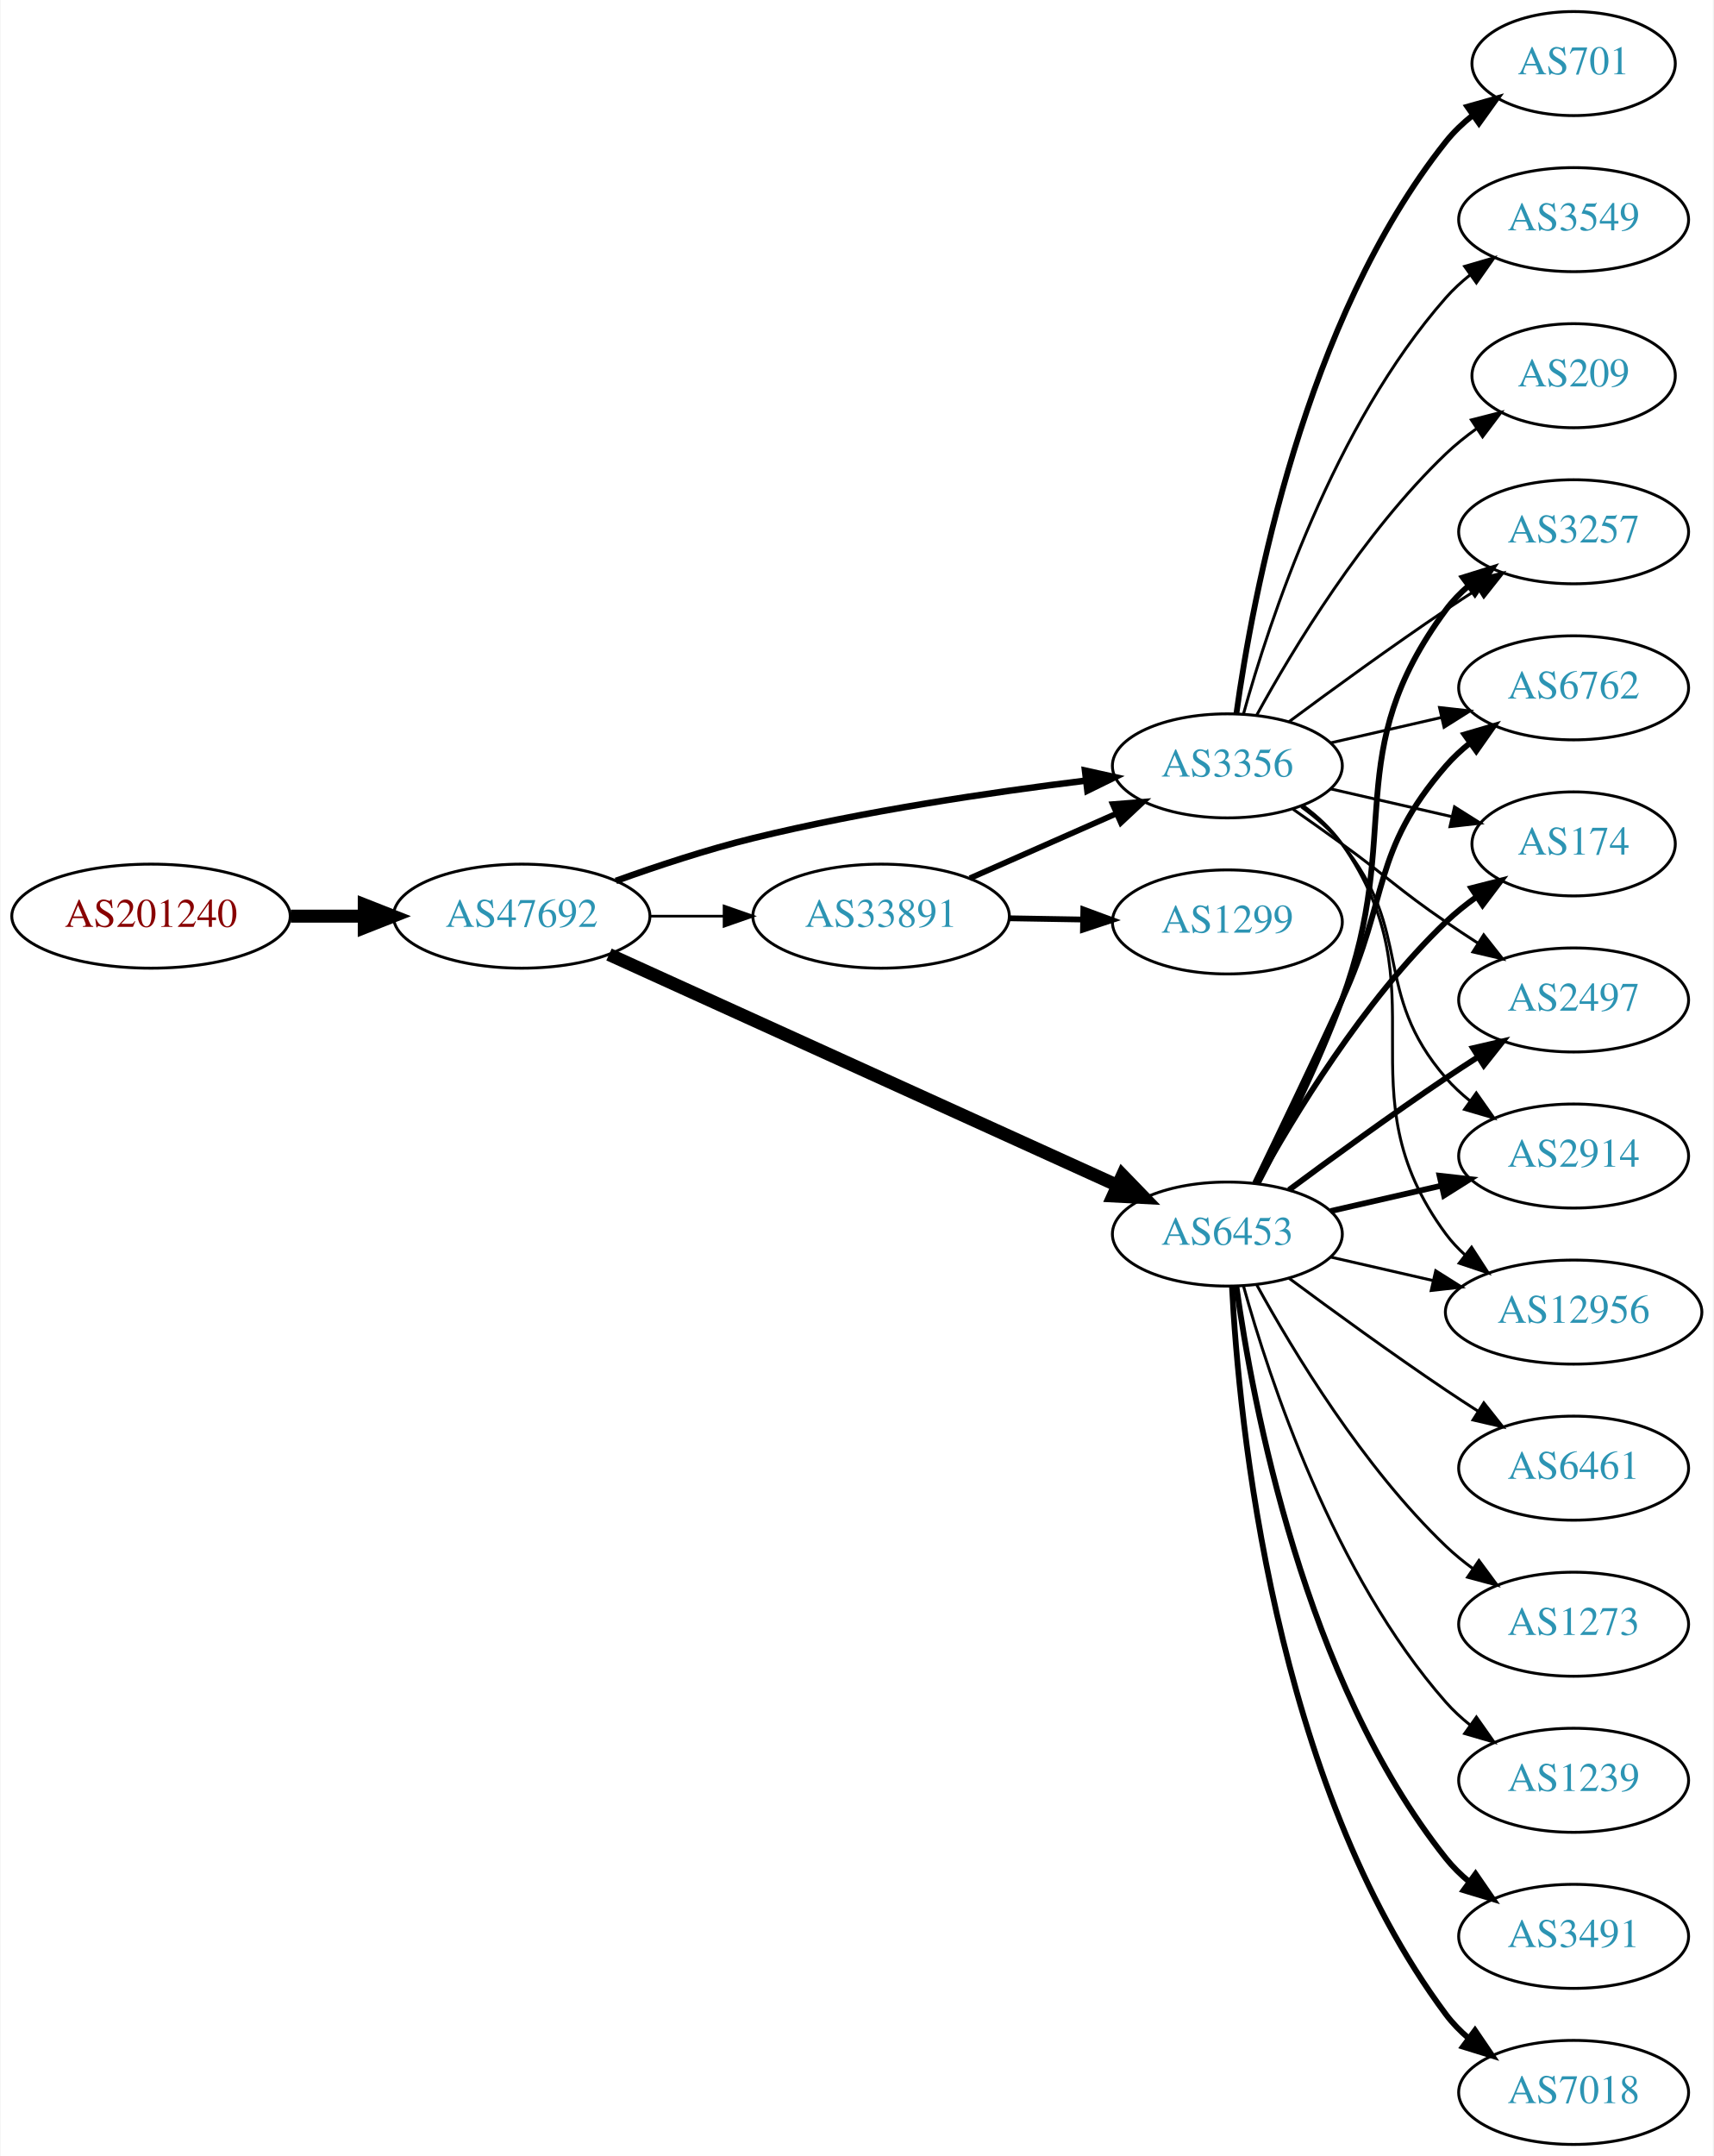
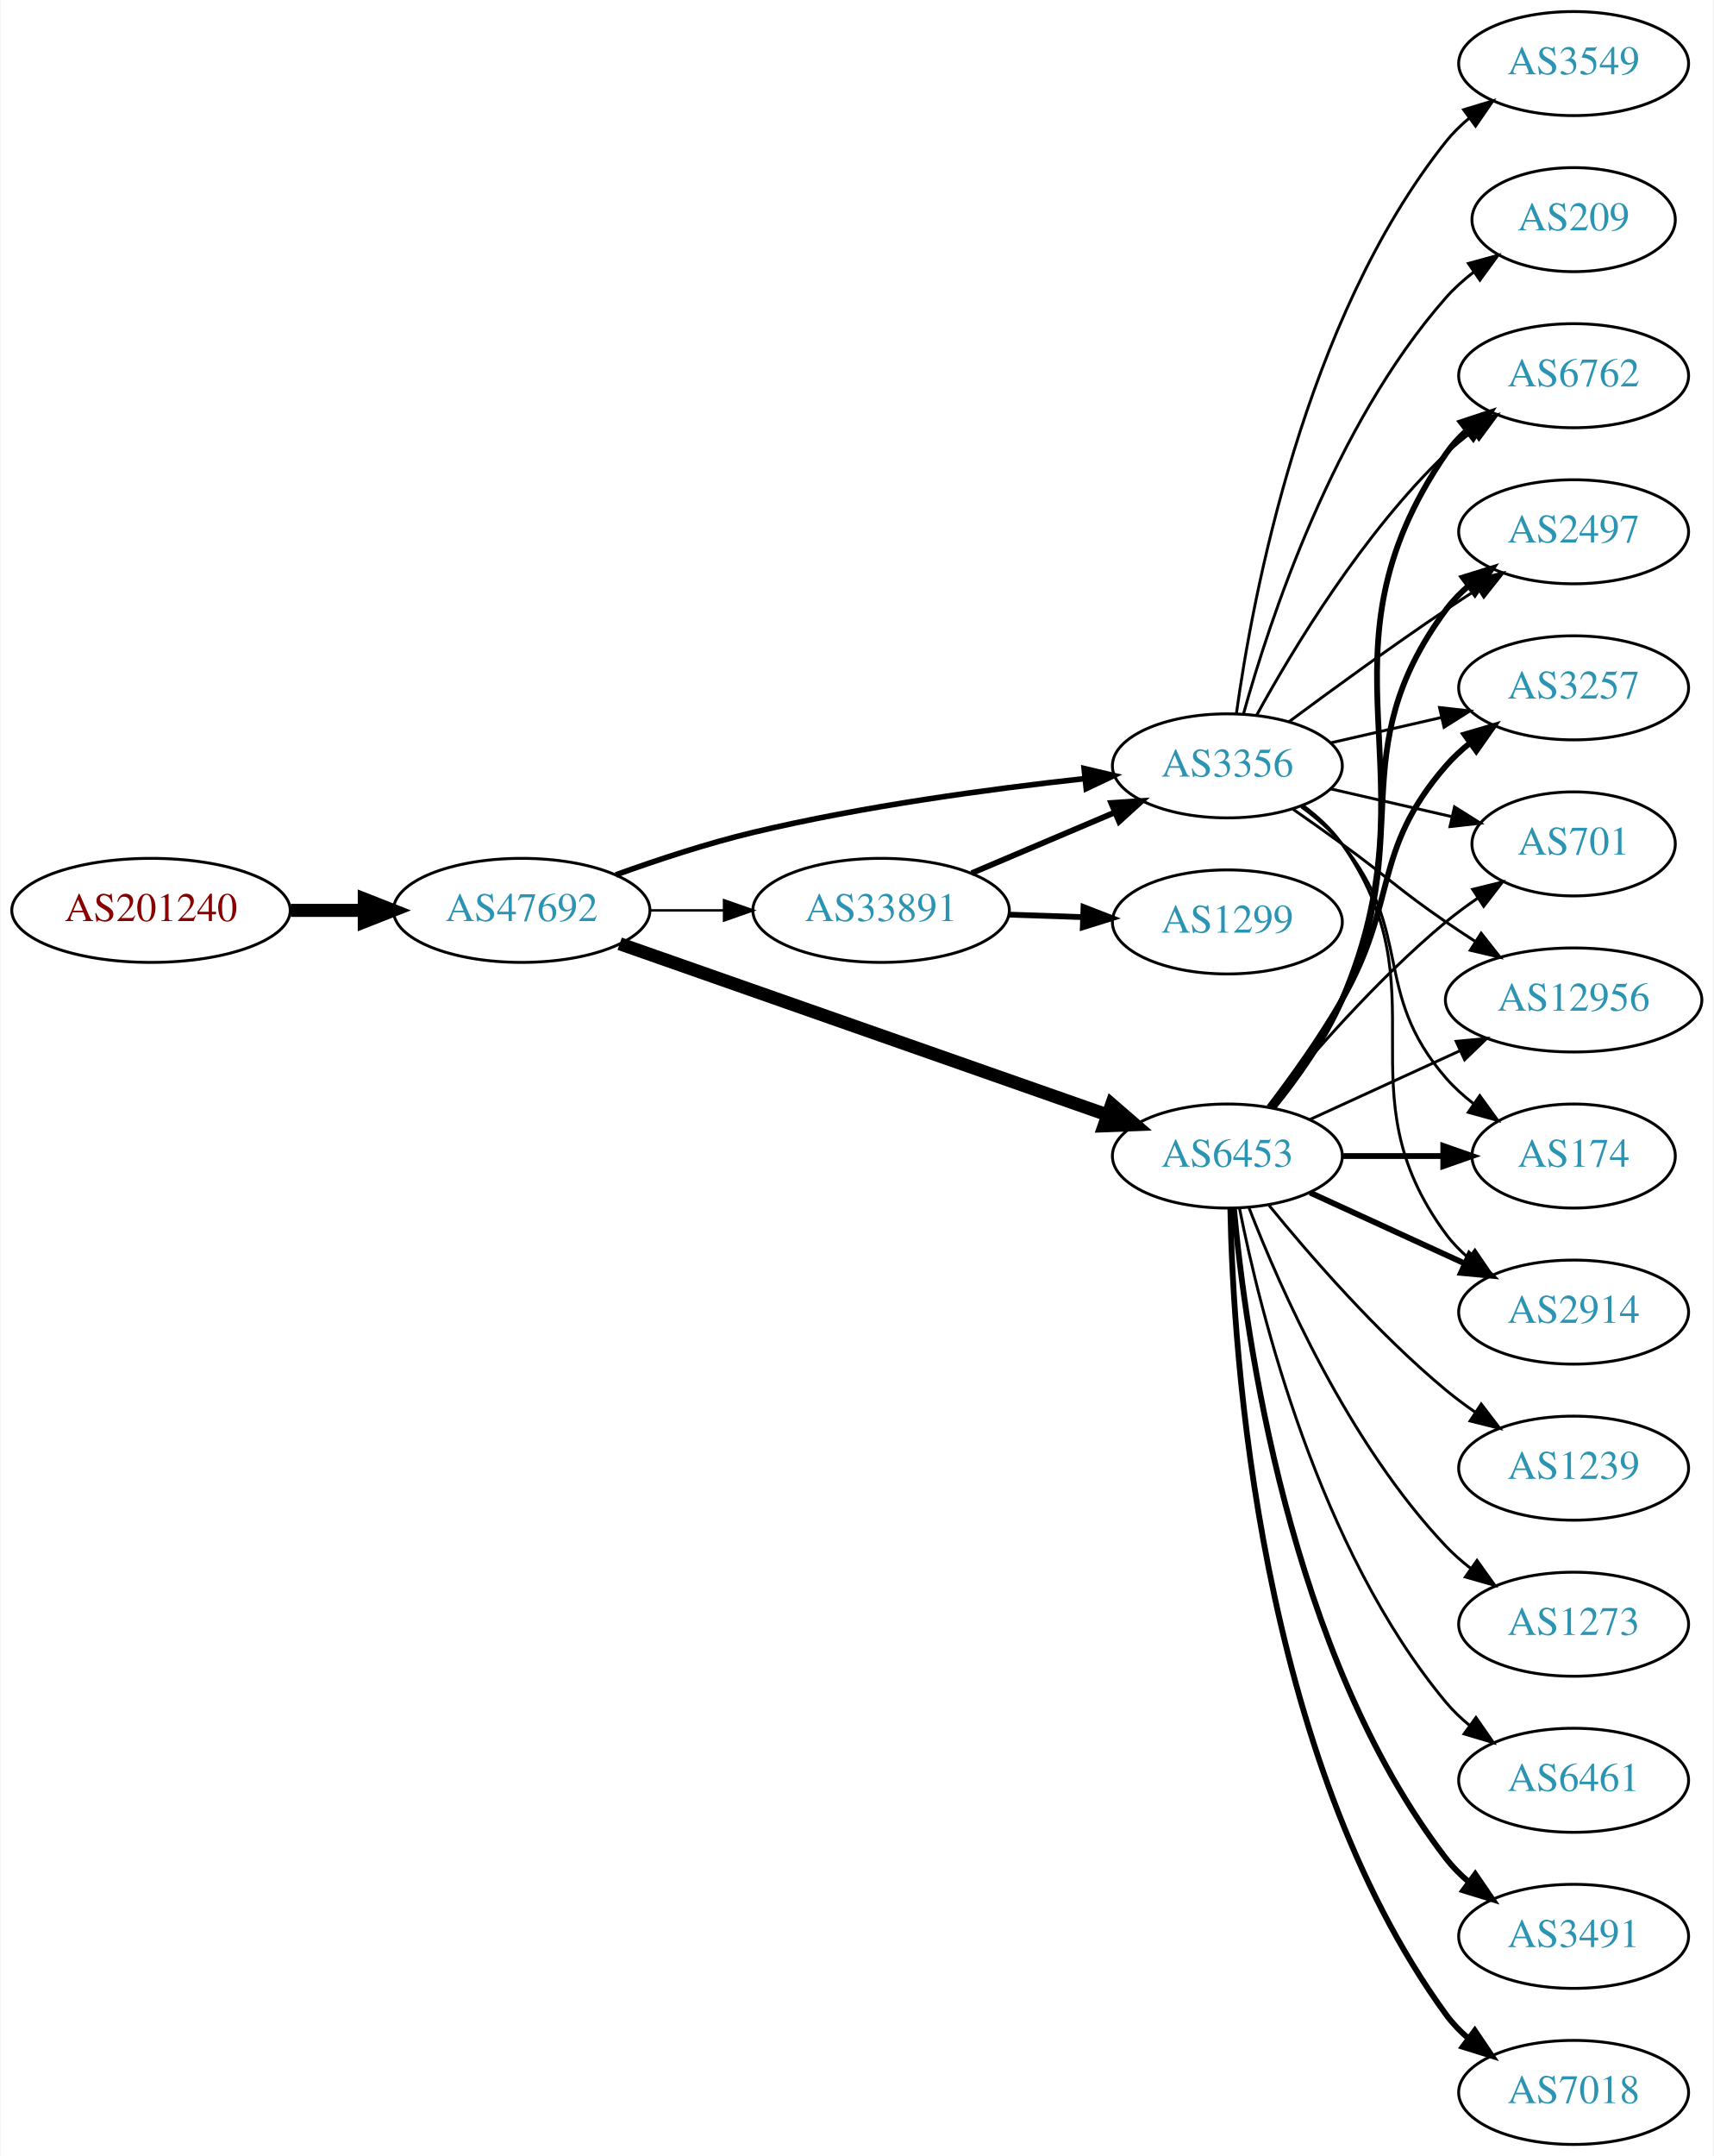
<svg xmlns="http://www.w3.org/2000/svg" xmlns:xlink="http://www.w3.org/1999/xlink" width="593pt" height="746pt" viewBox="0.00 0.00 592.66 746.00">
  <g id="graph0" class="graph" transform="scale(1 1) rotate(0) translate(4 742)">
    <polygon fill="white" stroke="none" points="-4,4 -4,-742 588.661,-742 588.661,4 -4,4" />
    <g id="node1" class="node">
      <g id="a_node1">
        <a xlink:href="/asn/201240" xlink:title="AS201240 ~ OpenIoT [AT]">
-           <ellipse fill="#ffffff" stroke="black" cx="48.096" cy="-425" rx="48.192" ry="18" />
-           <text text-anchor="middle" x="48.096" y="-421.3" font-family="Times,serif" font-size="14.00" fill="#880000">AS201240</text>
+           <ellipse fill="#ffffff" stroke="black" cx="48.096" cy="-427" rx="48.192" ry="18" />
+           <text text-anchor="middle" x="48.096" y="-423.3" font-family="Times,serif" font-size="14.00" fill="#880000">AS201240</text>
        </a>
      </g>
    </g>
    <g id="node2" class="node">
      <g id="a_node2">
        <a xlink:href="/asn/47692" xlink:title="AS47692 ~ Nessus GmbH [AT]">
-           <ellipse fill="#ffffff" stroke="black" cx="176.388" cy="-425" rx="44.393" ry="18" />
-           <text text-anchor="middle" x="176.388" y="-421.3" font-family="Times,serif" font-size="14.00" fill="#2c94b3">AS47692</text>
+           <ellipse fill="#ffffff" stroke="black" cx="176.388" cy="-427" rx="44.393" ry="18" />
+           <text text-anchor="middle" x="176.388" y="-423.3" font-family="Times,serif" font-size="14.00" fill="#2c94b3">AS47692</text>
        </a>
      </g>
    </g>
    <g id="edge1" class="edge">
-       <path fill="none" stroke="black" stroke-width="4.5" d="M96.481,-425C104.742,-425 113.386,-425 121.799,-425" />
-       <polygon fill="black" stroke="black" stroke-width="4.5" points="121.904,-428.938 131.904,-425 121.904,-421.063 121.904,-428.938" />
+       <path fill="none" stroke="black" stroke-width="4.5" d="M96.481,-427C104.742,-427 113.386,-427 121.799,-427" />
+       <polygon fill="black" stroke="black" stroke-width="4.5" points="121.904,-430.938 131.904,-427 121.904,-423.063 121.904,-430.938" />
    </g>
    <g id="node3" class="node">
      <g id="a_node3">
-         <a xlink:href="/asn/33891" xlink:title="AS33891 ~ CORE-BACKBONE GMBH GLOBAL NETWORK [DE]">
-           <ellipse fill="#ffffff" stroke="black" cx="300.78" cy="-425" rx="44.393" ry="18" />
-           <text text-anchor="middle" x="300.78" y="-421.3" font-family="Times,serif" font-size="14.00" fill="#2c94b3">AS33891</text>
-         </a>
-       </g>
-     </g>
-     <g id="edge2" class="edge">
-       <path fill="none" stroke="black" stroke-width="0.9" d="M220.883,-425C229.089,-425 237.761,-425 246.233,-425" />
-       <polygon fill="black" stroke="black" stroke-width="0.9" points="246.424,-428.5 256.424,-425 246.424,-421.5 246.424,-428.5" />
-     </g>
-     <g id="node4" class="node">
-       <g id="a_node4">
        <a xlink:href="/asn/3356" xlink:title="AS3356 ~ Level 3 Parent, LLC [US]">
          <ellipse fill="#ffffff" stroke="black" cx="420.622" cy="-477" rx="39.794" ry="18" />
          <text text-anchor="middle" x="420.622" y="-473.3" font-family="Times,serif" font-size="14.00" fill="#2c94b3">AS3356</text>
        </a>
      </g>
    </g>
+     <g id="edge2" class="edge">
+       <path fill="none" stroke="black" stroke-width="1.929" d="M208.969,-439.294C223.316,-444.481 240.618,-450.188 256.584,-454 294.593,-463.075 338.501,-469.016 371.168,-472.583" />
+       <polygon fill="black" stroke="black" stroke-width="1.929" points="371.045,-476.089 381.357,-473.659 371.78,-469.128 371.045,-476.089" />
+     </g>
+     <g id="node4" class="node">
+       <g id="a_node4">
+         <a xlink:href="/asn/6453" xlink:title="AS6453 ~ TATA COMMUNICATIONS (AMERICA) INC [US]">
+           <ellipse fill="#ffffff" stroke="black" cx="420.622" cy="-342" rx="39.794" ry="18" />
+           <text text-anchor="middle" x="420.622" y="-338.3" font-family="Times,serif" font-size="14.00" fill="#2c94b3">AS6453</text>
+         </a>
+       </g>
+     </g>
    <g id="edge3" class="edge">
-       <path fill="none" stroke="black" stroke-width="2.25" d="M208.99,-437.204C223.342,-442.374 240.641,-448.092 256.584,-452 294.731,-461.35 338.802,-467.857 371.499,-471.884" />
-       <polygon fill="black" stroke="black" stroke-width="2.25" points="371.348,-475.391 381.693,-473.105 372.18,-468.44 371.348,-475.391" />
+       <path fill="none" stroke="black" stroke-width="4.5" d="M210.308,-415.448C254.147,-400.065 331.656,-372.867 379.055,-356.235" />
+       <polygon fill="black" stroke="black" stroke-width="4.5" points="380.558,-359.881 388.69,-352.854 377.95,-352.45 380.558,-359.881" />
    </g>
    <g id="node5" class="node">
      <g id="a_node5">
-         <a xlink:href="/asn/6453" xlink:title="AS6453 ~ TATA COMMUNICATIONS (AMERICA) INC [US]">
-           <ellipse fill="#ffffff" stroke="black" cx="420.622" cy="-315" rx="39.794" ry="18" />
-           <text text-anchor="middle" x="420.622" y="-311.3" font-family="Times,serif" font-size="14.00" fill="#2c94b3">AS6453</text>
+         <a xlink:href="/asn/33891" xlink:title="AS33891 ~ CORE-BACKBONE GMBH GLOBAL NETWORK [DE]">
+           <ellipse fill="#ffffff" stroke="black" cx="300.78" cy="-427" rx="44.393" ry="18" />
+           <text text-anchor="middle" x="300.78" y="-423.3" font-family="Times,serif" font-size="14.00" fill="#2c94b3">AS33891</text>
        </a>
      </g>
    </g>
    <g id="edge4" class="edge">
-       <path fill="none" stroke="black" stroke-width="4.5" d="M206.607,-411.731C250.727,-391.696 334.317,-353.737 382.627,-331.8" />
-       <polygon fill="black" stroke="black" stroke-width="4.5" points="384.319,-335.356 391.796,-327.636 381.063,-328.186 384.319,-335.356" />
-     </g>
-     <g id="edge6" class="edge">
-       <path fill="none" stroke="black" stroke-width="2" d="M331.516,-438.122C346.906,-444.913 365.848,-453.271 382.221,-460.496" />
-       <polygon fill="black" stroke="black" stroke-width="2" points="380.956,-463.763 391.518,-464.598 383.782,-457.359 380.956,-463.763" />
+       <path fill="none" stroke="black" stroke-width="0.857" d="M220.883,-427C229.089,-427 237.761,-427 246.233,-427" />
+       <polygon fill="black" stroke="black" stroke-width="0.857" points="246.424,-430.5 256.424,-427 246.424,-423.5 246.424,-430.5" />
    </g>
    <g id="node6" class="node">
      <g id="a_node6">
+         <a xlink:href="/asn/2914" xlink:title="AS2914 ~ NTT America, Inc. [US]">
+           <ellipse fill="#ffffff" stroke="black" cx="540.465" cy="-288" rx="39.794" ry="18" />
+           <text text-anchor="middle" x="540.465" y="-284.3" font-family="Times,serif" font-size="14.00" fill="#2c94b3">AS2914</text>
+         </a>
+       </g>
+     </g>
+     <g id="edge5" class="edge">
+       <path fill="none" stroke="black" d="M446.782,-463.284C451.846,-459.545 456.701,-455.096 460.269,-450 495.882,-399.131 459.365,-364.941 496.269,-315 498.502,-311.977 501.185,-309.214 504.106,-306.707" />
+       <polygon fill="black" stroke="black" points="506.301,-309.437 512.249,-300.669 502.132,-303.814 506.301,-309.437" />
+     </g>
+     <g id="node7" class="node">
+       <g id="a_node7">
+         <a xlink:href="/asn/6762" xlink:title="AS6762 ~ TELECOM ITALIA SPARKLE S.p.A. [IT]">
+           <ellipse fill="#ffffff" stroke="black" cx="540.465" cy="-612" rx="39.794" ry="18" />
+           <text text-anchor="middle" x="540.465" y="-608.3" font-family="Times,serif" font-size="14.00" fill="#2c94b3">AS6762</text>
+         </a>
+       </g>
+     </g>
+     <g id="edge6" class="edge">
+       <path fill="none" stroke="black" d="M430.864,-494.713C443.409,-517.561 467.586,-557.611 496.269,-585 499.137,-587.739 502.326,-590.347 505.635,-592.785" />
+       <polygon fill="black" stroke="black" points="503.758,-595.742 513.994,-598.477 507.698,-589.956 503.758,-595.742" />
+     </g>
+     <g id="node8" class="node">
+       <g id="a_node8">
+         <a xlink:href="/asn/2497" xlink:title="AS2497 ~ Internet Initiative Japan Inc. [JP]">
+           <ellipse fill="#ffffff" stroke="black" cx="540.465" cy="-558" rx="39.794" ry="18" />
+           <text text-anchor="middle" x="540.465" y="-554.3" font-family="Times,serif" font-size="14.00" fill="#2c94b3">AS2497</text>
+         </a>
+       </g>
+     </g>
+     <g id="edge7" class="edge">
+       <path fill="none" stroke="black" d="M441.953,-492.277C456.815,-503.304 477.559,-518.407 496.269,-531 499.818,-533.389 503.568,-535.839 507.317,-538.242" />
+       <polygon fill="black" stroke="black" points="505.643,-541.325 515.965,-543.712 509.385,-535.409 505.643,-541.325" />
+     </g>
+     <g id="node9" class="node">
+       <g id="a_node9">
+         <a xlink:href="/asn/3549" xlink:title="AS3549 ~ Level 3 Parent, LLC [US]">
+           <ellipse fill="#ffffff" stroke="black" cx="540.465" cy="-720" rx="39.794" ry="18" />
+           <text text-anchor="middle" x="540.465" y="-716.3" font-family="Times,serif" font-size="14.00" fill="#2c94b3">AS3549</text>
+         </a>
+       </g>
+     </g>
+     <g id="edge8" class="edge">
+       <path fill="none" stroke="black" d="M423.762,-495.17C429.261,-534.974 447.087,-631.233 496.269,-693 498.61,-695.94 501.364,-698.649 504.33,-701.121" />
+       <polygon fill="black" stroke="black" points="502.396,-704.042 512.536,-707.11 506.523,-698.388 502.396,-704.042" />
+     </g>
+     <g id="node10" class="node">
+       <g id="a_node10">
+         <a xlink:href="/asn/3257" xlink:title="AS3257 ~ GTT [DE]">
+           <ellipse fill="#ffffff" stroke="black" cx="540.465" cy="-504" rx="39.794" ry="18" />
+           <text text-anchor="middle" x="540.465" y="-500.3" font-family="Times,serif" font-size="14.00" fill="#2c94b3">AS3257</text>
+         </a>
+       </g>
+     </g>
+     <g id="edge9" class="edge">
+       <path fill="none" stroke="black" d="M456.342,-484.955C468.341,-487.704 481.962,-490.825 494.655,-493.733" />
+       <polygon fill="black" stroke="black" points="494.057,-497.187 504.586,-496.009 495.621,-490.364 494.057,-497.187" />
+     </g>
+     <g id="node11" class="node">
+       <g id="a_node11">
+         <a xlink:href="/asn/701" xlink:title="AS701 ~ UUNET [US]">
+           <ellipse fill="#ffffff" stroke="black" cx="540.465" cy="-450" rx="35.194" ry="18" />
+           <text text-anchor="middle" x="540.465" y="-446.3" font-family="Times,serif" font-size="14.00" fill="#2c94b3">AS701</text>
+         </a>
+       </g>
+     </g>
+     <g id="edge10" class="edge">
+       <path fill="none" stroke="black" d="M456.342,-469.045C469.434,-466.045 484.456,-462.604 498.097,-459.478" />
+       <polygon fill="black" stroke="black" points="499.238,-462.807 508.204,-457.162 497.675,-455.984 499.238,-462.807" />
+     </g>
+     <g id="node12" class="node">
+       <g id="a_node12">
+         <a xlink:href="/asn/12956" xlink:title="AS12956 ~ TELXIUS [ES]">
+           <ellipse fill="#ffffff" stroke="black" cx="540.465" cy="-396" rx="44.393" ry="18" />
+           <text text-anchor="middle" x="540.465" y="-392.3" font-family="Times,serif" font-size="14.00" fill="#2c94b3">AS12956</text>
+         </a>
+       </g>
+     </g>
+     <g id="edge11" class="edge">
+       <path fill="none" stroke="black" d="M443.379,-461.991C448.914,-458.121 454.833,-453.936 460.269,-450 476.469,-438.271 479.774,-434.311 496.269,-423 499.54,-420.757 502.99,-418.472 506.457,-416.227" />
+       <polygon fill="black" stroke="black" points="508.458,-419.102 515.014,-410.78 504.699,-413.197 508.458,-419.102" />
+     </g>
+     <g id="node13" class="node">
+       <g id="a_node13">
+         <a xlink:href="/asn/174" xlink:title="AS174 ~ Cogent Communications [US]">
+           <ellipse fill="#ffffff" stroke="black" cx="540.465" cy="-342" rx="35.194" ry="18" />
+           <text text-anchor="middle" x="540.465" y="-338.3" font-family="Times,serif" font-size="14.00" fill="#2c94b3">AS174</text>
+         </a>
+       </g>
+     </g>
+     <g id="edge12" class="edge">
+       <path fill="none" stroke="black" d="M446.203,-462.844C451.297,-459.128 456.311,-454.799 460.269,-450 485.333,-419.606 470.435,-398.742 496.269,-369 499.074,-365.77 502.362,-362.797 505.849,-360.098" />
+       <polygon fill="black" stroke="black" points="507.984,-362.878 514.216,-354.31 504.001,-357.121 507.984,-362.878" />
+     </g>
+     <g id="node14" class="node">
+       <g id="a_node14">
+         <a xlink:href="/asn/209" xlink:title="AS209 ~ CenturyLink Communications, LLC [US]">
+           <ellipse fill="#ffffff" stroke="black" cx="540.465" cy="-666" rx="35.194" ry="18" />
+           <text text-anchor="middle" x="540.465" y="-662.3" font-family="Times,serif" font-size="14.00" fill="#2c94b3">AS209</text>
+         </a>
+       </g>
+     </g>
+     <g id="edge13" class="edge">
+       <path fill="none" stroke="black" d="M426.195,-494.946C435.101,-526.995 457.385,-594.842 496.269,-639 499.096,-642.211 502.397,-645.172 505.892,-647.864" />
+       <polygon fill="black" stroke="black" points="504.049,-650.845 514.267,-653.645 508.026,-645.084 504.049,-650.845" />
+     </g>
+     <g id="edge22" class="edge">
+       <path fill="none" stroke="black" stroke-width="2" d="M449.251,-329.339C465.208,-322.027 485.479,-312.739 502.761,-304.819" />
+       <polygon fill="black" stroke="black" stroke-width="2" points="504.376,-307.929 512.009,-300.581 501.46,-301.565 504.376,-307.929" />
+     </g>
+     <g id="edge15" class="edge">
+       <path fill="none" stroke="black" stroke-width="2" d="M436.588,-358.827C444.797,-368.935 454.459,-382.435 460.269,-396 493.937,-474.603 447.973,-514.434 496.269,-585 498.217,-587.846 500.574,-590.452 503.17,-592.824" />
+       <polygon fill="black" stroke="black" stroke-width="2" points="501.449,-595.917 511.506,-599.249 505.722,-590.372 501.449,-595.917" />
+     </g>
+     <g id="edge14" class="edge">
+       <path fill="none" stroke="black" stroke-width="2" d="M436.223,-358.991C444.31,-369.155 453.972,-382.655 460.269,-396 486.768,-452.159 459.365,-481.059 496.269,-531 498.502,-534.023 501.185,-536.786 504.106,-539.293" />
+       <polygon fill="black" stroke="black" stroke-width="2" points="502.132,-542.186 512.249,-545.331 506.301,-536.563 502.132,-542.186" />
+     </g>
+     <g id="edge21" class="edge">
+       <path fill="none" stroke="black" stroke-width="2" d="M435.084,-358.913C442.976,-369.27 452.826,-382.992 460.269,-396 479.833,-430.194 470.435,-447.258 496.269,-477 498.733,-479.838 501.57,-482.477 504.588,-484.906" />
+       <polygon fill="black" stroke="black" stroke-width="2" points="502.698,-487.858 512.866,-490.836 506.775,-482.167 502.698,-487.858" />
+     </g>
+     <g id="edge25" class="edge">
+       <path fill="none" stroke="black" d="M435.041,-359.065C449.156,-376.375 472.571,-403.345 496.269,-423 499.732,-425.872 503.524,-428.669 507.379,-431.308" />
+       <polygon fill="black" stroke="black" points="505.521,-434.275 515.812,-436.797 509.34,-428.408 505.521,-434.275" />
+     </g>
+     <g id="edge23" class="edge">
+       <path fill="none" stroke="black" d="M449.251,-354.661C464.749,-361.762 484.316,-370.728 501.262,-378.494" />
+       <polygon fill="black" stroke="black" points="499.816,-381.681 510.365,-382.665 502.732,-375.317 499.816,-381.681" />
+     </g>
+     <g id="edge20" class="edge">
+       <path fill="none" stroke="black" stroke-width="2" d="M460.535,-342C471.622,-342 483.781,-342 495.164,-342" />
+       <polygon fill="black" stroke="black" stroke-width="2" points="495.345,-345.5 505.345,-342 495.345,-338.5 495.345,-345.5" />
+     </g>
+     <g id="node15" class="node">
+       <g id="a_node15">
+         <a xlink:href="/asn/6461" xlink:title="AS6461 ~ Zayo Bandwidth [US]">
+           <ellipse fill="#ffffff" stroke="black" cx="540.465" cy="-126" rx="39.794" ry="18" />
+           <text text-anchor="middle" x="540.465" y="-122.3" font-family="Times,serif" font-size="14.00" fill="#2c94b3">AS6461</text>
+         </a>
+       </g>
+     </g>
+     <g id="edge16" class="edge">
+       <path fill="none" stroke="black" d="M424.821,-323.927C431.984,-287.859 452.259,-205.875 496.269,-153 498.673,-150.111 501.47,-147.437 504.462,-144.987" />
+       <polygon fill="black" stroke="black" points="506.652,-147.723 512.705,-139.027 502.551,-142.05 506.652,-147.723" />
+     </g>
+     <g id="node16" class="node">
+       <g id="a_node16">
+         <a xlink:href="/asn/3491" xlink:title="AS3491 ~ PCCW Global, Inc. [US]">
+           <ellipse fill="#ffffff" stroke="black" cx="540.465" cy="-72" rx="39.794" ry="18" />
+           <text text-anchor="middle" x="540.465" y="-68.3" font-family="Times,serif" font-size="14.00" fill="#2c94b3">AS3491</text>
+         </a>
+       </g>
+     </g>
+     <g id="edge17" class="edge">
+       <path fill="none" stroke="black" stroke-width="2" d="M422.906,-323.883C426.805,-280.668 441.822,-169.869 496.269,-99 498.559,-96.019 501.279,-93.284 504.223,-90.796" />
+       <polygon fill="black" stroke="black" stroke-width="2" points="506.417,-93.527 512.399,-84.782 502.27,-87.888 506.417,-93.527" />
+     </g>
+     <g id="node17" class="node">
+       <g id="a_node17">
+         <a xlink:href="/asn/7018" xlink:title="AS7018 ~ AT&amp;T Services, Inc. [US]">
+           <ellipse fill="#ffffff" stroke="black" cx="540.465" cy="-18" rx="39.794" ry="18" />
+           <text text-anchor="middle" x="540.465" y="-14.3" font-family="Times,serif" font-size="14.00" fill="#2c94b3">AS7018</text>
+         </a>
+       </g>
+     </g>
+     <g id="edge18" class="edge">
+       <path fill="none" stroke="black" stroke-width="2" d="M421.654,-323.663C422.627,-273.921 431.346,-134.194 496.269,-45 498.481,-41.961 501.149,-39.187 504.06,-36.674" />
+       <polygon fill="black" stroke="black" stroke-width="2" points="506.256,-39.403 512.191,-30.627 502.078,-33.786 506.256,-39.403" />
+     </g>
+     <g id="node18" class="node">
+       <g id="a_node18">
+         <a xlink:href="/asn/1239" xlink:title="AS1239 ~ Sprint [US]">
+           <ellipse fill="#ffffff" stroke="black" cx="540.465" cy="-234" rx="39.794" ry="18" />
+           <text text-anchor="middle" x="540.465" y="-230.3" font-family="Times,serif" font-size="14.00" fill="#2c94b3">AS1239</text>
+         </a>
+       </g>
+     </g>
+     <g id="edge19" class="edge">
+       <path fill="none" stroke="black" d="M435.041,-324.935C449.156,-307.625 472.571,-280.655 496.269,-261 499.485,-258.332 502.986,-255.73 506.556,-253.259" />
+       <polygon fill="black" stroke="black" points="508.48,-256.183 514.912,-247.764 504.634,-250.334 508.48,-256.183" />
+     </g>
+     <g id="node19" class="node">
+       <g id="a_node19">
+         <a xlink:href="/asn/1273" xlink:title="AS1273 ~ Vodafone Group PLC [EU]">
+           <ellipse fill="#ffffff" stroke="black" cx="540.465" cy="-180" rx="39.794" ry="18" />
+           <text text-anchor="middle" x="540.465" y="-176.3" font-family="Times,serif" font-size="14.00" fill="#2c94b3">AS1273</text>
+         </a>
+       </g>
+     </g>
+     <g id="edge24" class="edge">
+       <path fill="none" stroke="black" d="M428.145,-324.006C438.896,-296.272 462.553,-242.571 496.269,-207 498.854,-204.272 501.772,-201.706 504.84,-199.323" />
+       <polygon fill="black" stroke="black" points="507.019,-202.07 513.189,-193.457 502.994,-196.342 507.019,-202.07" />
+     </g>
+     <g id="edge27" class="edge">
+       <path fill="none" stroke="black" stroke-width="2" d="M332.127,-439.876C347.149,-446.25 365.441,-454.011 381.408,-460.786" />
+       <polygon fill="black" stroke="black" stroke-width="2" points="380.427,-464.172 391,-464.856 383.161,-457.728 380.427,-464.172" />
+     </g>
+     <g id="node20" class="node">
+       <g id="a_node20">
        <a xlink:href="/asn/1299" xlink:title="AS1299 ~ Telia Carrier [EU]">
          <ellipse fill="#ffffff" stroke="black" cx="420.622" cy="-423" rx="39.794" ry="18" />
          <text text-anchor="middle" x="420.622" y="-419.3" font-family="Times,serif" font-size="14.00" fill="#2c94b3">AS1299</text>
        </a>
      </g>
    </g>
-     <g id="edge5" class="edge">
-       <path fill="none" stroke="black" stroke-width="2" d="M344.991,-424.267C353.303,-424.126 362.066,-423.977 370.548,-423.833" />
-       <polygon fill="black" stroke="black" stroke-width="2" points="370.768,-427.33 380.707,-423.66 370.649,-420.331 370.768,-427.33" />
-     </g>
-     <g id="node7" class="node">
-       <g id="a_node7">
-         <a xlink:href="/asn/3257" xlink:title="AS3257 ~ GTT [DE]">
-           <ellipse fill="#ffffff" stroke="black" cx="540.465" cy="-558" rx="39.794" ry="18" />
-           <text text-anchor="middle" x="540.465" y="-554.3" font-family="Times,serif" font-size="14.00" fill="#2c94b3">AS3257</text>
-         </a>
-       </g>
-     </g>
-     <g id="edge7" class="edge">
-       <path fill="none" stroke="black" d="M441.953,-492.277C456.815,-503.304 477.559,-518.407 496.269,-531 499.818,-533.389 503.568,-535.839 507.317,-538.242" />
-       <polygon fill="black" stroke="black" points="505.643,-541.325 515.965,-543.712 509.385,-535.409 505.643,-541.325" />
-     </g>
-     <g id="node8" class="node">
-       <g id="a_node8">
-         <a xlink:href="/asn/6762" xlink:title="AS6762 ~ TELECOM ITALIA SPARKLE S.p.A. [IT]">
-           <ellipse fill="#ffffff" stroke="black" cx="540.465" cy="-504" rx="39.794" ry="18" />
-           <text text-anchor="middle" x="540.465" y="-500.3" font-family="Times,serif" font-size="14.00" fill="#2c94b3">AS6762</text>
-         </a>
-       </g>
-     </g>
-     <g id="edge8" class="edge">
-       <path fill="none" stroke="black" d="M456.342,-484.955C468.341,-487.704 481.962,-490.825 494.655,-493.733" />
-       <polygon fill="black" stroke="black" points="494.057,-497.187 504.586,-496.009 495.621,-490.364 494.057,-497.187" />
-     </g>
-     <g id="node9" class="node">
-       <g id="a_node9">
-         <a xlink:href="/asn/701" xlink:title="AS701 ~ UUNET [US]">
-           <ellipse fill="#ffffff" stroke="black" cx="540.465" cy="-720" rx="35.194" ry="18" />
-           <text text-anchor="middle" x="540.465" y="-716.3" font-family="Times,serif" font-size="14.00" fill="#2c94b3">AS701</text>
-         </a>
-       </g>
-     </g>
-     <g id="edge9" class="edge">
-       <path fill="none" stroke="black" stroke-width="2" d="M423.762,-495.17C429.261,-534.974 447.087,-631.233 496.269,-693 498.934,-696.347 502.134,-699.393 505.572,-702.132" />
-       <polygon fill="black" stroke="black" stroke-width="2" points="503.689,-705.087 513.886,-707.965 507.71,-699.357 503.689,-705.087" />
-     </g>
-     <g id="node10" class="node">
-       <g id="a_node10">
-         <a xlink:href="/asn/174" xlink:title="AS174 ~ Cogent Communications [US]">
-           <ellipse fill="#ffffff" stroke="black" cx="540.465" cy="-450" rx="35.194" ry="18" />
-           <text text-anchor="middle" x="540.465" y="-446.3" font-family="Times,serif" font-size="14.00" fill="#2c94b3">AS174</text>
-         </a>
-       </g>
-     </g>
-     <g id="edge10" class="edge">
-       <path fill="none" stroke="black" d="M456.342,-469.045C469.434,-466.045 484.456,-462.604 498.097,-459.478" />
-       <polygon fill="black" stroke="black" points="499.238,-462.807 508.204,-457.162 497.675,-455.984 499.238,-462.807" />
-     </g>
-     <g id="node11" class="node">
-       <g id="a_node11">
-         <a xlink:href="/asn/3549" xlink:title="AS3549 ~ Level 3 Parent, LLC [US]">
-           <ellipse fill="#ffffff" stroke="black" cx="540.465" cy="-666" rx="39.794" ry="18" />
-           <text text-anchor="middle" x="540.465" y="-662.3" font-family="Times,serif" font-size="14.00" fill="#2c94b3">AS3549</text>
-         </a>
-       </g>
-     </g>
-     <g id="edge11" class="edge">
-       <path fill="none" stroke="black" d="M426.195,-494.946C435.101,-526.995 457.385,-594.842 496.269,-639 498.753,-641.821 501.602,-644.449 504.628,-646.871" />
-       <polygon fill="black" stroke="black" points="502.745,-649.828 512.917,-652.791 506.814,-644.131 502.745,-649.828" />
-     </g>
-     <g id="node12" class="node">
-       <g id="a_node12">
-         <a xlink:href="/asn/2497" xlink:title="AS2497 ~ Internet Initiative Japan Inc. [JP]">
-           <ellipse fill="#ffffff" stroke="black" cx="540.465" cy="-396" rx="39.794" ry="18" />
-           <text text-anchor="middle" x="540.465" y="-392.3" font-family="Times,serif" font-size="14.00" fill="#2c94b3">AS2497</text>
-         </a>
-       </g>
-     </g>
-     <g id="edge12" class="edge">
-       <path fill="none" stroke="black" d="M443.379,-461.991C448.914,-458.121 454.833,-453.936 460.269,-450 476.469,-438.271 479.774,-434.311 496.269,-423 499.797,-420.581 503.534,-418.111 507.276,-415.698" />
-       <polygon fill="black" stroke="black" points="509.347,-418.528 515.916,-410.216 505.597,-412.618 509.347,-418.528" />
-     </g>
-     <g id="node13" class="node">
-       <g id="a_node13">
-         <a xlink:href="/asn/2914" xlink:title="AS2914 ~ NTT America, Inc. [US]">
-           <ellipse fill="#ffffff" stroke="black" cx="540.465" cy="-342" rx="39.794" ry="18" />
-           <text text-anchor="middle" x="540.465" y="-338.3" font-family="Times,serif" font-size="14.00" fill="#2c94b3">AS2914</text>
-         </a>
-       </g>
-     </g>
-     <g id="edge13" class="edge">
-       <path fill="none" stroke="black" d="M446.203,-462.844C451.297,-459.128 456.311,-454.799 460.269,-450 485.333,-419.606 470.435,-398.742 496.269,-369 498.733,-366.162 501.57,-363.523 504.588,-361.094" />
-       <polygon fill="black" stroke="black" points="506.775,-363.833 512.866,-355.164 502.698,-358.142 506.775,-363.833" />
-     </g>
-     <g id="node14" class="node">
-       <g id="a_node14">
-         <a xlink:href="/asn/12956" xlink:title="AS12956 ~ TELXIUS [ES]">
-           <ellipse fill="#ffffff" stroke="black" cx="540.465" cy="-288" rx="44.393" ry="18" />
-           <text text-anchor="middle" x="540.465" y="-284.3" font-family="Times,serif" font-size="14.00" fill="#2c94b3">AS12956</text>
-         </a>
-       </g>
-     </g>
-     <g id="edge14" class="edge">
-       <path fill="none" stroke="black" d="M446.782,-463.284C451.846,-459.545 456.701,-455.096 460.269,-450 495.882,-399.131 459.365,-364.941 496.269,-315 498.213,-312.368 500.498,-309.933 502.984,-307.693" />
-       <polygon fill="black" stroke="black" points="505.145,-310.446 510.907,-301.555 500.859,-304.913 505.145,-310.446" />
-     </g>
-     <g id="node15" class="node">
-       <g id="a_node15">
-         <a xlink:href="/asn/209" xlink:title="AS209 ~ CenturyLink Communications, LLC [US]">
-           <ellipse fill="#ffffff" stroke="black" cx="540.465" cy="-612" rx="35.194" ry="18" />
-           <text text-anchor="middle" x="540.465" y="-608.3" font-family="Times,serif" font-size="14.00" fill="#2c94b3">AS209</text>
-         </a>
-       </g>
-     </g>
-     <g id="edge15" class="edge">
-       <path fill="none" stroke="black" d="M430.864,-494.713C443.409,-517.561 467.586,-557.611 496.269,-585 499.523,-588.107 503.189,-591.046 506.976,-593.76" />
-       <polygon fill="black" stroke="black" points="505.079,-596.701 515.344,-599.322 508.953,-590.872 505.079,-596.701" />
-     </g>
-     <g id="edge20" class="edge">
-       <path fill="none" stroke="black" stroke-width="2" d="M431.189,-332.606C439.675,-348.745 451.976,-373.484 460.269,-396 481.73,-454.27 459.365,-481.059 496.269,-531 498.502,-534.023 501.185,-536.786 504.106,-539.293" />
-       <polygon fill="black" stroke="black" stroke-width="2" points="502.132,-542.186 512.249,-545.331 506.301,-536.563 502.132,-542.186" />
-     </g>
-     <g id="edge17" class="edge">
-       <path fill="none" stroke="black" stroke-width="2" d="M430.204,-332.633C438.128,-348.998 450.164,-374.065 460.269,-396 476.752,-431.781 470.435,-447.258 496.269,-477 498.733,-479.838 501.57,-482.477 504.588,-484.906" />
-       <polygon fill="black" stroke="black" stroke-width="2" points="502.698,-487.858 512.866,-490.836 506.775,-482.167 502.698,-487.858" />
-     </g>
-     <g id="edge16" class="edge">
-       <path fill="none" stroke="black" stroke-width="2" d="M430.864,-332.713C443.409,-355.561 467.586,-395.611 496.269,-423 499.523,-426.107 503.189,-429.046 506.976,-431.76" />
-       <polygon fill="black" stroke="black" stroke-width="2" points="505.079,-434.701 515.344,-437.322 508.953,-428.872 505.079,-434.701" />
-     </g>
-     <g id="edge23" class="edge">
-       <path fill="none" stroke="black" stroke-width="2" d="M441.953,-330.277C456.815,-341.304 477.559,-356.407 496.269,-369 499.818,-371.389 503.568,-373.839 507.317,-376.242" />
-       <polygon fill="black" stroke="black" stroke-width="2" points="505.643,-379.325 515.965,-381.712 509.385,-373.409 505.643,-379.325" />
-     </g>
-     <g id="edge22" class="edge">
-       <path fill="none" stroke="black" stroke-width="2" d="M456.342,-322.955C468.341,-325.704 481.962,-328.825 494.655,-331.733" />
-       <polygon fill="black" stroke="black" stroke-width="2" points="494.057,-335.187 504.586,-334.009 495.621,-328.364 494.057,-335.187" />
-     </g>
-     <g id="edge25" class="edge">
-       <path fill="none" stroke="black" d="M456.342,-307.045C467.48,-304.493 480.015,-301.621 491.908,-298.896" />
-       <polygon fill="black" stroke="black" points="492.737,-302.297 501.703,-296.652 491.173,-295.474 492.737,-302.297" />
-     </g>
-     <g id="node16" class="node">
-       <g id="a_node16">
-         <a xlink:href="/asn/1239" xlink:title="AS1239 ~ Sprint [US]">
-           <ellipse fill="#ffffff" stroke="black" cx="540.465" cy="-126" rx="39.794" ry="18" />
-           <text text-anchor="middle" x="540.465" y="-122.3" font-family="Times,serif" font-size="14.00" fill="#2c94b3">AS1239</text>
-         </a>
-       </g>
-     </g>
-     <g id="edge18" class="edge">
-       <path fill="none" stroke="black" d="M426.195,-297.054C435.101,-265.005 457.385,-197.158 496.269,-153 498.753,-150.179 501.602,-147.551 504.628,-145.129" />
-       <polygon fill="black" stroke="black" points="506.814,-147.869 512.917,-139.209 502.745,-142.172 506.814,-147.869" />
-     </g>
-     <g id="node17" class="node">
-       <g id="a_node17">
-         <a xlink:href="/asn/3491" xlink:title="AS3491 ~ PCCW Global, Inc. [US]">
-           <ellipse fill="#ffffff" stroke="black" cx="540.465" cy="-72" rx="39.794" ry="18" />
-           <text text-anchor="middle" x="540.465" y="-68.3" font-family="Times,serif" font-size="14.00" fill="#2c94b3">AS3491</text>
-         </a>
-       </g>
-     </g>
-     <g id="edge19" class="edge">
-       <path fill="none" stroke="black" stroke-width="2" d="M423.762,-296.83C429.261,-257.026 447.087,-160.767 496.269,-99 498.61,-96.06 501.364,-93.351 504.33,-90.879" />
-       <polygon fill="black" stroke="black" stroke-width="2" points="506.523,-93.612 512.536,-84.89 502.396,-87.958 506.523,-93.612" />
-     </g>
-     <g id="node18" class="node">
-       <g id="a_node18">
-         <a xlink:href="/asn/7018" xlink:title="AS7018 ~ AT&amp;T Services, Inc. [US]">
-           <ellipse fill="#ffffff" stroke="black" cx="540.465" cy="-18" rx="39.794" ry="18" />
-           <text text-anchor="middle" x="540.465" y="-14.3" font-family="Times,serif" font-size="14.00" fill="#2c94b3">AS7018</text>
-         </a>
-       </g>
-     </g>
-     <g id="edge21" class="edge">
-       <path fill="none" stroke="black" stroke-width="2" d="M422.214,-296.977C424.591,-250.588 436.508,-125.107 496.269,-45 498.516,-41.987 501.208,-39.231 504.135,-36.728" />
-       <polygon fill="black" stroke="black" stroke-width="2" points="506.329,-39.459 512.286,-30.697 502.166,-33.831 506.329,-39.459" />
-     </g>
-     <g id="node19" class="node">
-       <g id="a_node19">
-         <a xlink:href="/asn/6461" xlink:title="AS6461 ~ ZAYO-6461 [US]">
-           <ellipse fill="#ffffff" stroke="black" cx="540.465" cy="-234" rx="39.794" ry="18" />
-           <text text-anchor="middle" x="540.465" y="-230.3" font-family="Times,serif" font-size="14.00" fill="#2c94b3">AS6461</text>
-         </a>
-       </g>
-     </g>
-     <g id="edge24" class="edge">
-       <path fill="none" stroke="black" d="M441.953,-299.723C456.815,-288.696 477.559,-273.593 496.269,-261 499.818,-258.611 503.568,-256.161 507.317,-253.758" />
-       <polygon fill="black" stroke="black" points="509.385,-256.591 515.965,-248.288 505.643,-250.675 509.385,-256.591" />
-     </g>
-     <g id="node20" class="node">
-       <g id="a_node20">
-         <a xlink:href="/asn/1273" xlink:title="AS1273 ~ Vodafone Group PLC [EU]">
-           <ellipse fill="#ffffff" stroke="black" cx="540.465" cy="-180" rx="39.794" ry="18" />
-           <text text-anchor="middle" x="540.465" y="-176.3" font-family="Times,serif" font-size="14.00" fill="#2c94b3">AS1273</text>
-         </a>
-       </g>
-     </g>
    <g id="edge26" class="edge">
-       <path fill="none" stroke="black" d="M430.864,-297.287C443.409,-274.439 467.586,-234.389 496.269,-207 499.137,-204.261 502.326,-201.653 505.635,-199.215" />
-       <polygon fill="black" stroke="black" points="507.698,-202.044 513.994,-193.523 503.758,-196.258 507.698,-202.044" />
+       <path fill="none" stroke="black" stroke-width="2" d="M344.991,-425.533C353.303,-425.251 362.066,-424.954 370.548,-424.666" />
+       <polygon fill="black" stroke="black" stroke-width="2" points="370.832,-428.158 380.707,-424.321 370.594,-421.162 370.832,-428.158" />
    </g>
  </g>
</svg>
